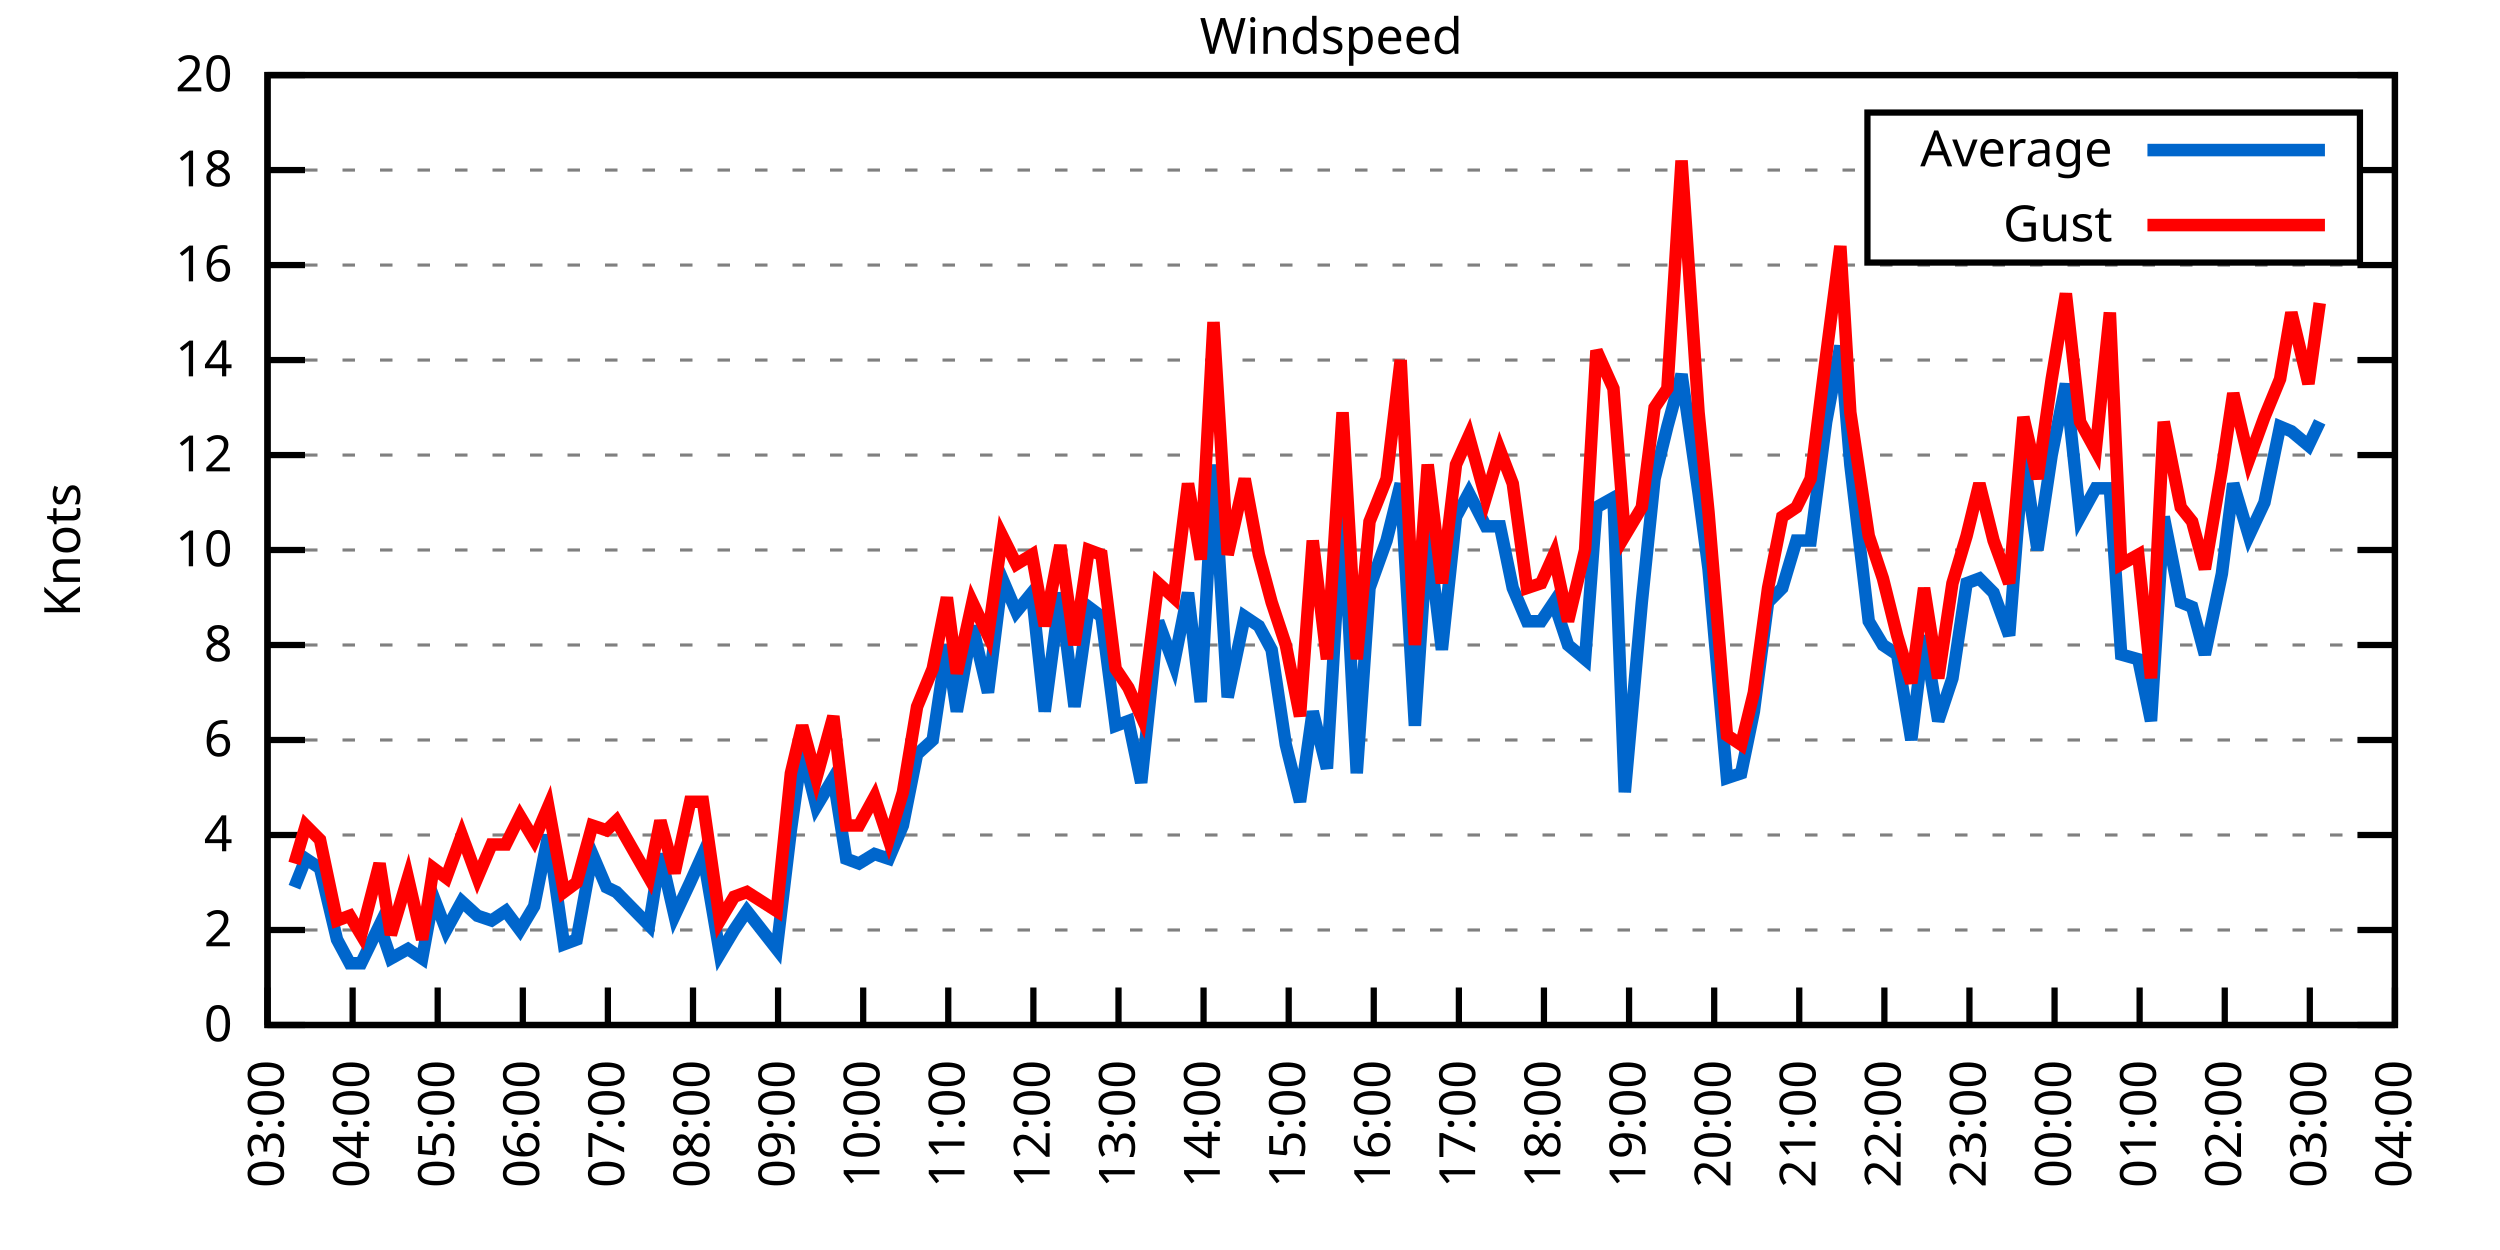
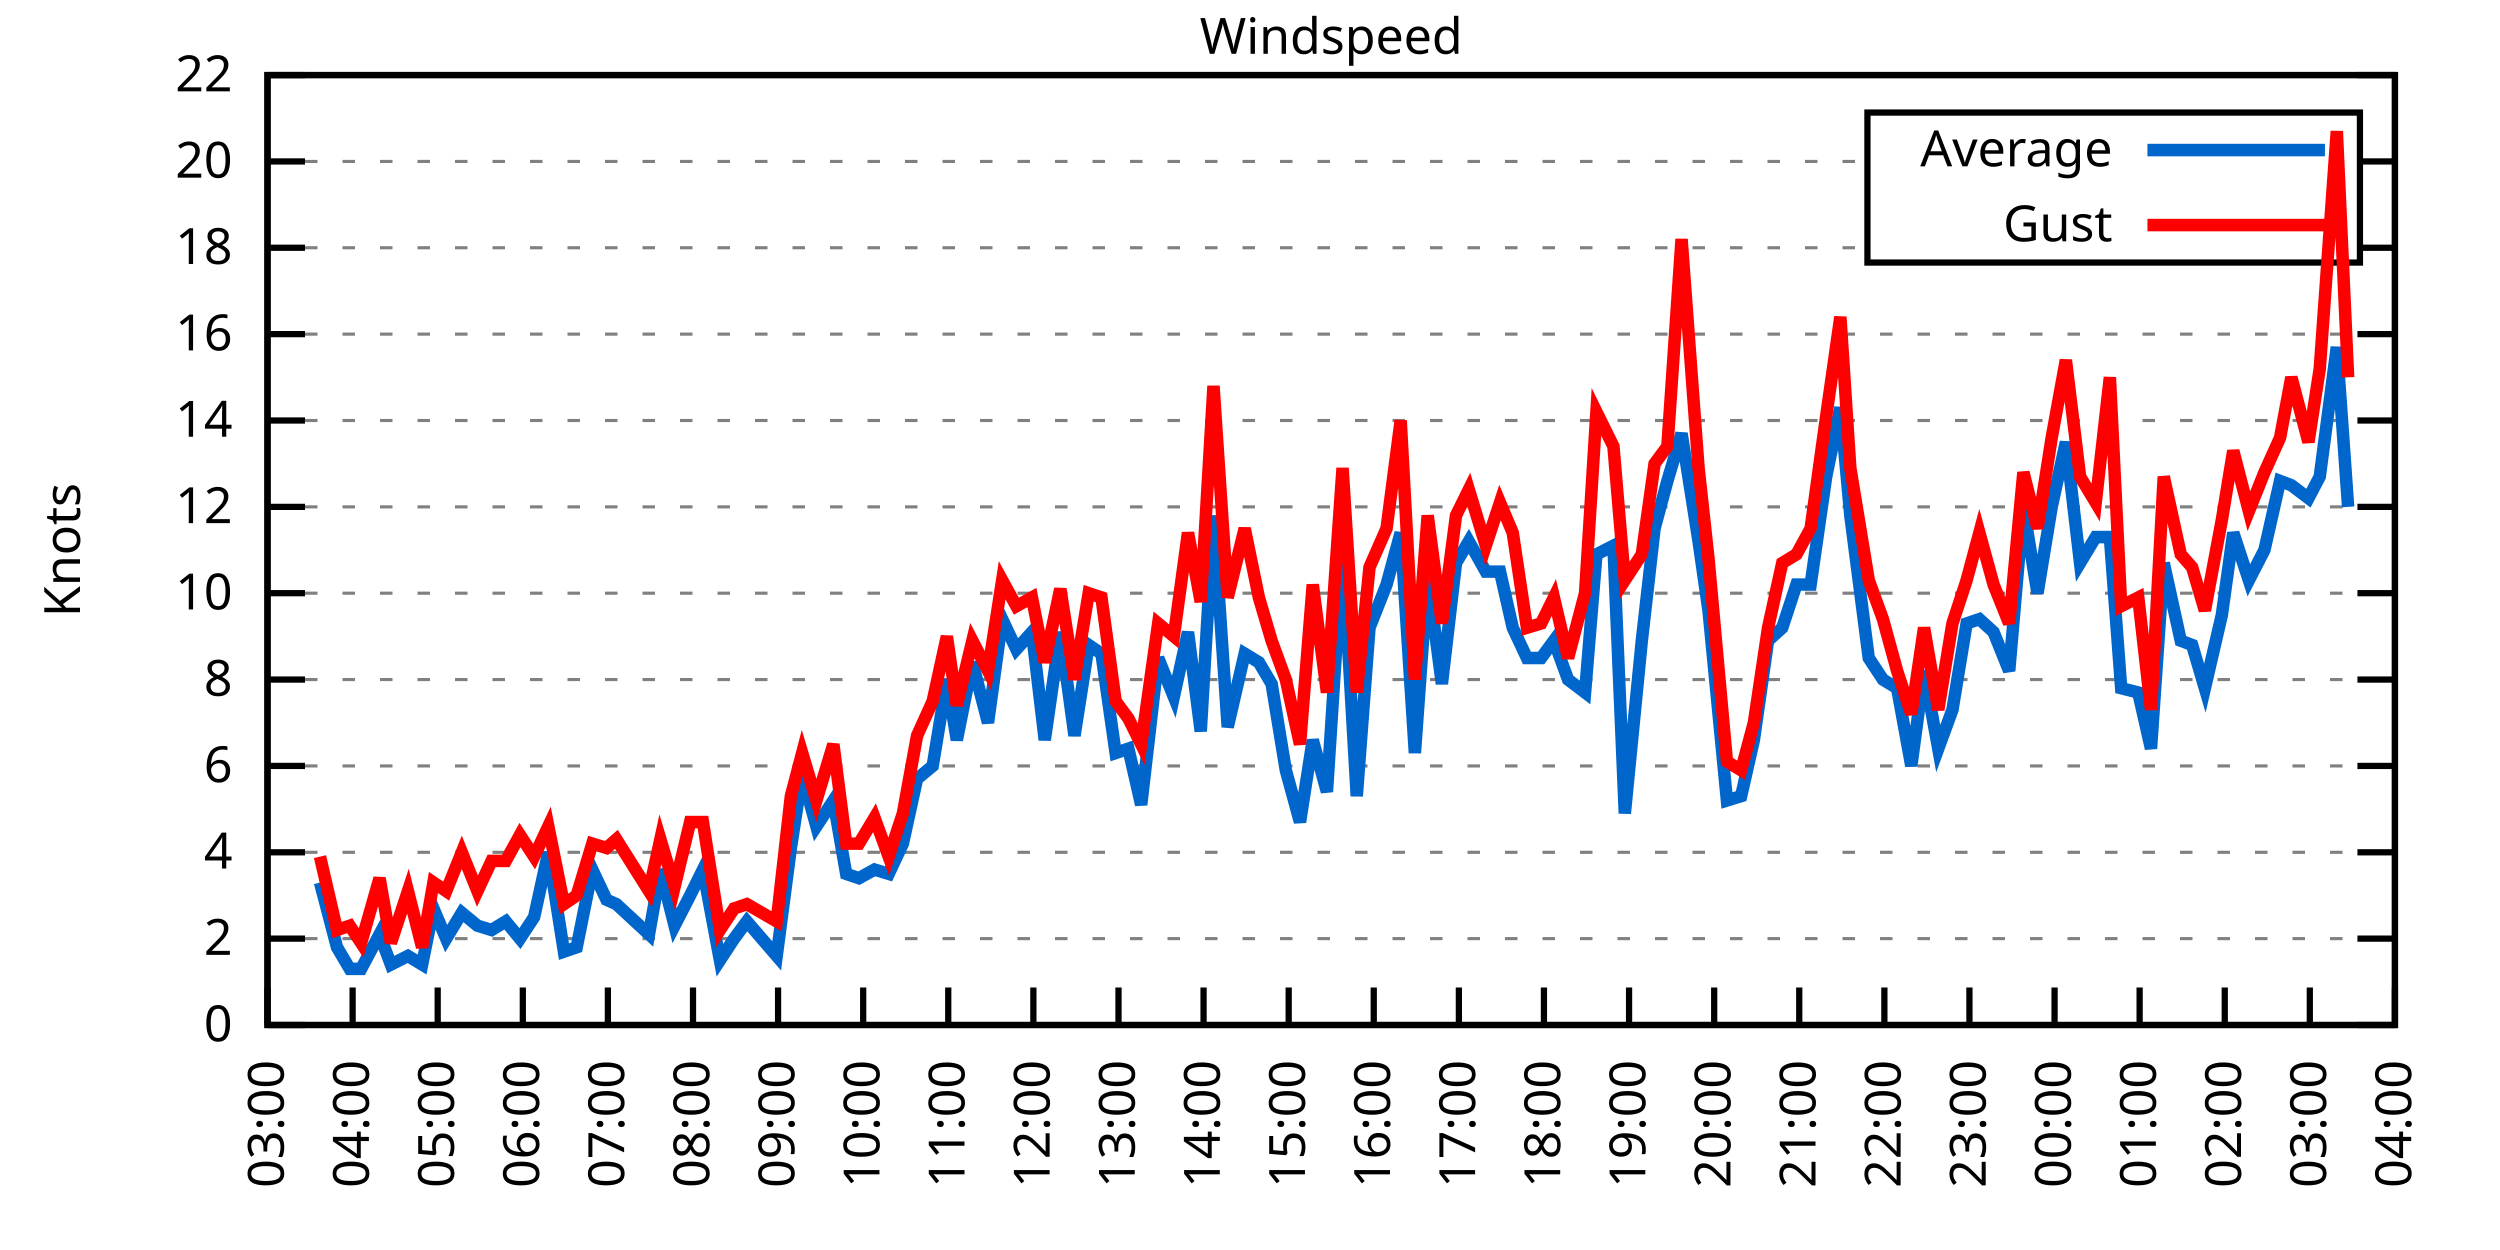
<svg xmlns="http://www.w3.org/2000/svg" xmlns:xlink="http://www.w3.org/1999/xlink" width="400" height="200" viewBox="0 0 400 200">
  <g id="gnuplot_canvas">
    <rect x="0" y="0" width="400" height="200" fill="none" />
    <defs>
      <circle id="gpDot" r="0.5" stroke-width="0.5" stroke="currentColor" />
      <path id="gpPt0" stroke-width="0.333" stroke="currentColor" d="M-1,0 h2 M0,-1 v2" />
      <path id="gpPt1" stroke-width="0.333" stroke="currentColor" d="M-1,-1 L1,1 M1,-1 L-1,1" />
      <path id="gpPt2" stroke-width="0.333" stroke="currentColor" d="M-1,0 L1,0 M0,-1 L0,1 M-1,-1 L1,1 M-1,1 L1,-1" />
      <rect id="gpPt3" stroke-width="0.333" stroke="currentColor" x="-1" y="-1" width="2" height="2" />
      <rect id="gpPt4" stroke-width="0.333" stroke="currentColor" fill="currentColor" x="-1" y="-1" width="2" height="2" />
      <circle id="gpPt5" stroke-width="0.333" stroke="currentColor" cx="0" cy="0" r="1" />
      <use xlink:href="#gpPt5" id="gpPt6" fill="currentColor" stroke="none" />
      <path id="gpPt7" stroke-width="0.333" stroke="currentColor" d="M0,-1.33 L-1.33,0.67 L1.33,0.67 z" />
      <use xlink:href="#gpPt7" id="gpPt8" fill="currentColor" stroke="none" />
      <use xlink:href="#gpPt7" id="gpPt9" stroke="currentColor" transform="rotate(180)" />
      <use xlink:href="#gpPt9" id="gpPt10" fill="currentColor" stroke="none" />
      <use xlink:href="#gpPt3" id="gpPt11" stroke="currentColor" transform="rotate(45)" />
      <use xlink:href="#gpPt11" id="gpPt12" fill="currentColor" stroke="none" />
      <path id="gpPt13" stroke-width="0.333" stroke="currentColor" d="M0,1.330 L1.265,0.411 L0.782,-1.067 L-0.782,-1.076 L-1.265,0.411 z" />
      <use xlink:href="#gpPt13" id="gpPt14" fill="currentColor" stroke="none" />
      <filter id="textbox" filterUnits="objectBoundingBox" x="0" y="0" height="1" width="1">
        <feFlood flood-color="white" flood-opacity="1" result="bgnd" />
        <feComposite in="SourceGraphic" in2="bgnd" operator="atop" />
      </filter>
      <filter id="greybox" filterUnits="objectBoundingBox" x="0" y="0" height="1" width="1">
        <feFlood flood-color="lightgrey" flood-opacity="1" result="grey" />
        <feComposite in="SourceGraphic" in2="grey" operator="atop" />
      </filter>
    </defs>
    <g fill="none" color="white" stroke="currentColor" stroke-width="1.00" stroke-linecap="butt" stroke-linejoin="miter">
</g>
    <g fill="none" color="black" stroke="currentColor" stroke-width="1.00" stroke-linecap="butt" stroke-linejoin="miter">
      <g stroke="none" shape-rendering="crispEdges">
        <polygon fill="rgb(255, 255, 255)" points="42.80,164.00 383.18,164.00 383.18,12.02 42.80,12.02 " />
      </g>
    </g>
    <g fill="none" color="black" stroke="currentColor" stroke-width="1.00" stroke-linecap="butt" stroke-linejoin="miter">
</g>
    <g fill="none" color="black" stroke="black" stroke-width="0.50" stroke-linecap="butt" stroke-linejoin="miter">
</g>
    <g fill="none" color="gray" stroke="currentColor" stroke-width="0.50" stroke-linecap="butt" stroke-linejoin="miter">
      <path stroke="gray" stroke-dasharray="2,4" class="gridline" d="M42.80,164.00 L383.19,164.00  " />
    </g>
    <g fill="none" color="gray" stroke="gray" stroke-width="1.00" stroke-linecap="butt" stroke-linejoin="miter">
</g>
    <g fill="none" color="black" stroke="currentColor" stroke-width="1.00" stroke-linecap="butt" stroke-linejoin="miter">
      <path stroke="black" d="M42.80,164.00 L48.80,164.00 M383.19,164.00 L377.19,164.00  " />
      <g transform="translate(37.20,166.60)" stroke="none" fill="black" font-family="Sans" font-size="8.00" text-anchor="end">
        <text>
          <tspan font-family="Sans"> 0</tspan>
        </text>
      </g>
    </g>
    <g fill="none" color="black" stroke="currentColor" stroke-width="1.00" stroke-linecap="butt" stroke-linejoin="miter">
</g>
    <g fill="none" color="black" stroke="black" stroke-width="0.50" stroke-linecap="butt" stroke-linejoin="miter">
</g>
    <g fill="none" color="gray" stroke="currentColor" stroke-width="0.50" stroke-linecap="butt" stroke-linejoin="miter">
-       <path stroke="gray" stroke-dasharray="2,4" class="gridline" d="M42.80,148.80 L383.19,148.80  " />
-     </g>
-     <g fill="none" color="gray" stroke="gray" stroke-width="1.00" stroke-linecap="butt" stroke-linejoin="miter">
- </g>
-     <g fill="none" color="black" stroke="currentColor" stroke-width="1.00" stroke-linecap="butt" stroke-linejoin="miter">
-       <path stroke="black" d="M42.80,148.80 L48.80,148.80 M383.19,148.80 L377.19,148.80  " />
-       <g transform="translate(37.20,151.40)" stroke="none" fill="black" font-family="Sans" font-size="8.00" text-anchor="end">
+       <path stroke="gray" stroke-dasharray="2,4" class="gridline" d="M42.80,150.18 L383.19,150.18  " />
+     </g>
+     <g fill="none" color="gray" stroke="gray" stroke-width="1.00" stroke-linecap="butt" stroke-linejoin="miter">
+ </g>
+     <g fill="none" color="black" stroke="currentColor" stroke-width="1.00" stroke-linecap="butt" stroke-linejoin="miter">
+       <path stroke="black" d="M42.80,150.18 L48.80,150.18 M383.19,150.18 L377.19,150.18  " />
+       <g transform="translate(37.20,152.78)" stroke="none" fill="black" font-family="Sans" font-size="8.00" text-anchor="end">
        <text>
          <tspan font-family="Sans"> 2</tspan>
        </text>
      </g>
    </g>
    <g fill="none" color="black" stroke="currentColor" stroke-width="1.00" stroke-linecap="butt" stroke-linejoin="miter">
</g>
    <g fill="none" color="black" stroke="black" stroke-width="0.50" stroke-linecap="butt" stroke-linejoin="miter">
</g>
    <g fill="none" color="gray" stroke="currentColor" stroke-width="0.50" stroke-linecap="butt" stroke-linejoin="miter">
-       <path stroke="gray" stroke-dasharray="2,4" class="gridline" d="M42.80,133.60 L383.19,133.60  " />
-     </g>
-     <g fill="none" color="gray" stroke="gray" stroke-width="1.00" stroke-linecap="butt" stroke-linejoin="miter">
- </g>
-     <g fill="none" color="black" stroke="currentColor" stroke-width="1.00" stroke-linecap="butt" stroke-linejoin="miter">
-       <path stroke="black" d="M42.80,133.60 L48.80,133.60 M383.19,133.60 L377.19,133.60  " />
-       <g transform="translate(37.20,136.20)" stroke="none" fill="black" font-family="Sans" font-size="8.00" text-anchor="end">
+       <path stroke="gray" stroke-dasharray="2,4" class="gridline" d="M42.80,136.37 L383.19,136.37  " />
+     </g>
+     <g fill="none" color="gray" stroke="gray" stroke-width="1.00" stroke-linecap="butt" stroke-linejoin="miter">
+ </g>
+     <g fill="none" color="black" stroke="currentColor" stroke-width="1.00" stroke-linecap="butt" stroke-linejoin="miter">
+       <path stroke="black" d="M42.80,136.37 L48.80,136.37 M383.19,136.37 L377.19,136.37  " />
+       <g transform="translate(37.20,138.97)" stroke="none" fill="black" font-family="Sans" font-size="8.00" text-anchor="end">
        <text>
          <tspan font-family="Sans"> 4</tspan>
        </text>
      </g>
    </g>
    <g fill="none" color="black" stroke="currentColor" stroke-width="1.00" stroke-linecap="butt" stroke-linejoin="miter">
</g>
    <g fill="none" color="black" stroke="black" stroke-width="0.50" stroke-linecap="butt" stroke-linejoin="miter">
</g>
    <g fill="none" color="gray" stroke="currentColor" stroke-width="0.50" stroke-linecap="butt" stroke-linejoin="miter">
-       <path stroke="gray" stroke-dasharray="2,4" class="gridline" d="M42.80,118.40 L383.19,118.40  " />
-     </g>
-     <g fill="none" color="gray" stroke="gray" stroke-width="1.00" stroke-linecap="butt" stroke-linejoin="miter">
- </g>
-     <g fill="none" color="black" stroke="currentColor" stroke-width="1.00" stroke-linecap="butt" stroke-linejoin="miter">
-       <path stroke="black" d="M42.80,118.40 L48.80,118.40 M383.19,118.40 L377.19,118.40  " />
-       <g transform="translate(37.20,121.00)" stroke="none" fill="black" font-family="Sans" font-size="8.00" text-anchor="end">
+       <path stroke="gray" stroke-dasharray="2,4" class="gridline" d="M42.80,122.55 L383.19,122.55  " />
+     </g>
+     <g fill="none" color="gray" stroke="gray" stroke-width="1.00" stroke-linecap="butt" stroke-linejoin="miter">
+ </g>
+     <g fill="none" color="black" stroke="currentColor" stroke-width="1.00" stroke-linecap="butt" stroke-linejoin="miter">
+       <path stroke="black" d="M42.80,122.55 L48.80,122.55 M383.19,122.55 L377.19,122.55  " />
+       <g transform="translate(37.20,125.15)" stroke="none" fill="black" font-family="Sans" font-size="8.00" text-anchor="end">
        <text>
          <tspan font-family="Sans"> 6</tspan>
        </text>
      </g>
    </g>
    <g fill="none" color="black" stroke="currentColor" stroke-width="1.00" stroke-linecap="butt" stroke-linejoin="miter">
</g>
    <g fill="none" color="black" stroke="black" stroke-width="0.50" stroke-linecap="butt" stroke-linejoin="miter">
</g>
    <g fill="none" color="gray" stroke="currentColor" stroke-width="0.50" stroke-linecap="butt" stroke-linejoin="miter">
-       <path stroke="gray" stroke-dasharray="2,4" class="gridline" d="M42.80,103.20 L383.19,103.20  " />
-     </g>
-     <g fill="none" color="gray" stroke="gray" stroke-width="1.00" stroke-linecap="butt" stroke-linejoin="miter">
- </g>
-     <g fill="none" color="black" stroke="currentColor" stroke-width="1.00" stroke-linecap="butt" stroke-linejoin="miter">
-       <path stroke="black" d="M42.80,103.20 L48.80,103.20 M383.19,103.20 L377.19,103.20  " />
-       <g transform="translate(37.20,105.80)" stroke="none" fill="black" font-family="Sans" font-size="8.00" text-anchor="end">
+       <path stroke="gray" stroke-dasharray="2,4" class="gridline" d="M42.80,108.73 L383.19,108.73  " />
+     </g>
+     <g fill="none" color="gray" stroke="gray" stroke-width="1.00" stroke-linecap="butt" stroke-linejoin="miter">
+ </g>
+     <g fill="none" color="black" stroke="currentColor" stroke-width="1.00" stroke-linecap="butt" stroke-linejoin="miter">
+       <path stroke="black" d="M42.80,108.73 L48.80,108.73 M383.19,108.73 L377.19,108.73  " />
+       <g transform="translate(37.20,111.33)" stroke="none" fill="black" font-family="Sans" font-size="8.00" text-anchor="end">
        <text>
          <tspan font-family="Sans"> 8</tspan>
        </text>
      </g>
    </g>
    <g fill="none" color="black" stroke="currentColor" stroke-width="1.00" stroke-linecap="butt" stroke-linejoin="miter">
</g>
    <g fill="none" color="black" stroke="black" stroke-width="0.50" stroke-linecap="butt" stroke-linejoin="miter">
</g>
    <g fill="none" color="gray" stroke="currentColor" stroke-width="0.50" stroke-linecap="butt" stroke-linejoin="miter">
-       <path stroke="gray" stroke-dasharray="2,4" class="gridline" d="M42.80,88.00 L383.19,88.00  " />
-     </g>
-     <g fill="none" color="gray" stroke="gray" stroke-width="1.00" stroke-linecap="butt" stroke-linejoin="miter">
- </g>
-     <g fill="none" color="black" stroke="currentColor" stroke-width="1.00" stroke-linecap="butt" stroke-linejoin="miter">
-       <path stroke="black" d="M42.80,88.00 L48.80,88.00 M383.19,88.00 L377.19,88.00  " />
-       <g transform="translate(37.20,90.60)" stroke="none" fill="black" font-family="Sans" font-size="8.00" text-anchor="end">
+       <path stroke="gray" stroke-dasharray="2,4" class="gridline" d="M42.80,94.91 L383.19,94.91  " />
+     </g>
+     <g fill="none" color="gray" stroke="gray" stroke-width="1.00" stroke-linecap="butt" stroke-linejoin="miter">
+ </g>
+     <g fill="none" color="black" stroke="currentColor" stroke-width="1.00" stroke-linecap="butt" stroke-linejoin="miter">
+       <path stroke="black" d="M42.80,94.91 L48.80,94.91 M383.19,94.91 L377.19,94.91  " />
+       <g transform="translate(37.20,97.51)" stroke="none" fill="black" font-family="Sans" font-size="8.00" text-anchor="end">
        <text>
          <tspan font-family="Sans"> 10</tspan>
        </text>
      </g>
    </g>
    <g fill="none" color="black" stroke="currentColor" stroke-width="1.00" stroke-linecap="butt" stroke-linejoin="miter">
</g>
    <g fill="none" color="black" stroke="black" stroke-width="0.50" stroke-linecap="butt" stroke-linejoin="miter">
</g>
    <g fill="none" color="gray" stroke="currentColor" stroke-width="0.50" stroke-linecap="butt" stroke-linejoin="miter">
-       <path stroke="gray" stroke-dasharray="2,4" class="gridline" d="M42.80,72.81 L383.19,72.81  " />
-     </g>
-     <g fill="none" color="gray" stroke="gray" stroke-width="1.00" stroke-linecap="butt" stroke-linejoin="miter">
- </g>
-     <g fill="none" color="black" stroke="currentColor" stroke-width="1.00" stroke-linecap="butt" stroke-linejoin="miter">
-       <path stroke="black" d="M42.80,72.81 L48.80,72.81 M383.19,72.81 L377.19,72.81  " />
-       <g transform="translate(37.20,75.41)" stroke="none" fill="black" font-family="Sans" font-size="8.00" text-anchor="end">
+       <path stroke="gray" stroke-dasharray="2,4" class="gridline" d="M42.80,81.10 L383.19,81.10  " />
+     </g>
+     <g fill="none" color="gray" stroke="gray" stroke-width="1.00" stroke-linecap="butt" stroke-linejoin="miter">
+ </g>
+     <g fill="none" color="black" stroke="currentColor" stroke-width="1.00" stroke-linecap="butt" stroke-linejoin="miter">
+       <path stroke="black" d="M42.80,81.10 L48.80,81.10 M383.19,81.10 L377.19,81.10  " />
+       <g transform="translate(37.20,83.70)" stroke="none" fill="black" font-family="Sans" font-size="8.00" text-anchor="end">
        <text>
          <tspan font-family="Sans"> 12</tspan>
        </text>
      </g>
    </g>
    <g fill="none" color="black" stroke="currentColor" stroke-width="1.00" stroke-linecap="butt" stroke-linejoin="miter">
</g>
    <g fill="none" color="black" stroke="black" stroke-width="0.50" stroke-linecap="butt" stroke-linejoin="miter">
</g>
    <g fill="none" color="gray" stroke="currentColor" stroke-width="0.50" stroke-linecap="butt" stroke-linejoin="miter">
-       <path stroke="gray" stroke-dasharray="2,4" class="gridline" d="M42.80,57.61 L383.19,57.61  " />
-     </g>
-     <g fill="none" color="gray" stroke="gray" stroke-width="1.00" stroke-linecap="butt" stroke-linejoin="miter">
- </g>
-     <g fill="none" color="black" stroke="currentColor" stroke-width="1.00" stroke-linecap="butt" stroke-linejoin="miter">
-       <path stroke="black" d="M42.80,57.61 L48.80,57.61 M383.19,57.61 L377.19,57.61  " />
-       <g transform="translate(37.20,60.21)" stroke="none" fill="black" font-family="Sans" font-size="8.00" text-anchor="end">
+       <path stroke="gray" stroke-dasharray="2,4" class="gridline" d="M42.80,67.28 L383.19,67.28  " />
+     </g>
+     <g fill="none" color="gray" stroke="gray" stroke-width="1.00" stroke-linecap="butt" stroke-linejoin="miter">
+ </g>
+     <g fill="none" color="black" stroke="currentColor" stroke-width="1.00" stroke-linecap="butt" stroke-linejoin="miter">
+       <path stroke="black" d="M42.80,67.28 L48.80,67.28 M383.19,67.28 L377.19,67.28  " />
+       <g transform="translate(37.20,69.88)" stroke="none" fill="black" font-family="Sans" font-size="8.00" text-anchor="end">
        <text>
          <tspan font-family="Sans"> 14</tspan>
        </text>
      </g>
    </g>
    <g fill="none" color="black" stroke="currentColor" stroke-width="1.00" stroke-linecap="butt" stroke-linejoin="miter">
</g>
    <g fill="none" color="black" stroke="black" stroke-width="0.50" stroke-linecap="butt" stroke-linejoin="miter">
</g>
    <g fill="none" color="gray" stroke="currentColor" stroke-width="0.50" stroke-linecap="butt" stroke-linejoin="miter">
-       <path stroke="gray" stroke-dasharray="2,4" class="gridline" d="M42.80,42.41 L383.19,42.41  " />
-     </g>
-     <g fill="none" color="gray" stroke="gray" stroke-width="1.00" stroke-linecap="butt" stroke-linejoin="miter">
- </g>
-     <g fill="none" color="black" stroke="currentColor" stroke-width="1.00" stroke-linecap="butt" stroke-linejoin="miter">
-       <path stroke="black" d="M42.80,42.41 L48.80,42.41 M383.19,42.41 L377.19,42.41  " />
-       <g transform="translate(37.20,45.01)" stroke="none" fill="black" font-family="Sans" font-size="8.00" text-anchor="end">
+       <path stroke="gray" stroke-dasharray="2,4" class="gridline" d="M42.80,53.46 L383.19,53.46  " />
+     </g>
+     <g fill="none" color="gray" stroke="gray" stroke-width="1.00" stroke-linecap="butt" stroke-linejoin="miter">
+ </g>
+     <g fill="none" color="black" stroke="currentColor" stroke-width="1.00" stroke-linecap="butt" stroke-linejoin="miter">
+       <path stroke="black" d="M42.80,53.46 L48.80,53.46 M383.19,53.46 L377.19,53.46  " />
+       <g transform="translate(37.20,56.06)" stroke="none" fill="black" font-family="Sans" font-size="8.00" text-anchor="end">
        <text>
          <tspan font-family="Sans"> 16</tspan>
        </text>
      </g>
    </g>
    <g fill="none" color="black" stroke="currentColor" stroke-width="1.00" stroke-linecap="butt" stroke-linejoin="miter">
</g>
    <g fill="none" color="black" stroke="black" stroke-width="0.50" stroke-linecap="butt" stroke-linejoin="miter">
</g>
    <g fill="none" color="gray" stroke="currentColor" stroke-width="0.50" stroke-linecap="butt" stroke-linejoin="miter">
-       <path stroke="gray" stroke-dasharray="2,4" class="gridline" d="M42.80,27.21 L298.79,27.21 M377.59,27.21 L383.19,27.21  " />
-     </g>
-     <g fill="none" color="gray" stroke="gray" stroke-width="1.00" stroke-linecap="butt" stroke-linejoin="miter">
- </g>
-     <g fill="none" color="black" stroke="currentColor" stroke-width="1.00" stroke-linecap="butt" stroke-linejoin="miter">
-       <path stroke="black" d="M42.80,27.21 L48.80,27.21 M383.19,27.21 L377.19,27.21  " />
-       <g transform="translate(37.20,29.81)" stroke="none" fill="black" font-family="Sans" font-size="8.00" text-anchor="end">
+       <path stroke="gray" stroke-dasharray="2,4" class="gridline" d="M42.80,39.64 L298.79,39.64 M377.59,39.64 L383.19,39.64  " />
+     </g>
+     <g fill="none" color="gray" stroke="gray" stroke-width="1.00" stroke-linecap="butt" stroke-linejoin="miter">
+ </g>
+     <g fill="none" color="black" stroke="currentColor" stroke-width="1.00" stroke-linecap="butt" stroke-linejoin="miter">
+       <path stroke="black" d="M42.80,39.64 L48.80,39.64 M383.19,39.64 L377.19,39.64  " />
+       <g transform="translate(37.20,42.24)" stroke="none" fill="black" font-family="Sans" font-size="8.00" text-anchor="end">
        <text>
          <tspan font-family="Sans"> 18</tspan>
+         </text>
+       </g>
+     </g>
+     <g fill="none" color="black" stroke="currentColor" stroke-width="1.00" stroke-linecap="butt" stroke-linejoin="miter">
+ </g>
+     <g fill="none" color="black" stroke="black" stroke-width="0.50" stroke-linecap="butt" stroke-linejoin="miter">
+ </g>
+     <g fill="none" color="gray" stroke="currentColor" stroke-width="0.50" stroke-linecap="butt" stroke-linejoin="miter">
+       <path stroke="gray" stroke-dasharray="2,4" class="gridline" d="M42.80,25.83 L298.79,25.83 M377.59,25.83 L383.19,25.83  " />
+     </g>
+     <g fill="none" color="gray" stroke="gray" stroke-width="1.00" stroke-linecap="butt" stroke-linejoin="miter">
+ </g>
+     <g fill="none" color="black" stroke="currentColor" stroke-width="1.00" stroke-linecap="butt" stroke-linejoin="miter">
+       <path stroke="black" d="M42.80,25.83 L48.80,25.83 M383.19,25.83 L377.19,25.83  " />
+       <g transform="translate(37.20,28.43)" stroke="none" fill="black" font-family="Sans" font-size="8.00" text-anchor="end">
+         <text>
+           <tspan font-family="Sans"> 20</tspan>
        </text>
      </g>
    </g>
    <g fill="none" color="black" stroke="currentColor" stroke-width="1.00" stroke-linecap="butt" stroke-linejoin="miter">
</g>
    <g fill="none" color="black" stroke="black" stroke-width="0.50" stroke-linecap="butt" stroke-linejoin="miter">
</g>
    <g fill="none" color="gray" stroke="currentColor" stroke-width="0.50" stroke-linecap="butt" stroke-linejoin="miter">
      <path stroke="gray" stroke-dasharray="2,4" class="gridline" d="M42.80,12.01 L383.19,12.01  " />
    </g>
    <g fill="none" color="gray" stroke="gray" stroke-width="1.00" stroke-linecap="butt" stroke-linejoin="miter">
</g>
    <g fill="none" color="black" stroke="currentColor" stroke-width="1.00" stroke-linecap="butt" stroke-linejoin="miter">
      <path stroke="black" d="M42.80,12.01 L48.80,12.01 M383.19,12.01 L377.19,12.01  " />
      <g transform="translate(37.20,14.61)" stroke="none" fill="black" font-family="Sans" font-size="8.00" text-anchor="end">
        <text>
-           <tspan font-family="Sans"> 20</tspan>
+           <tspan font-family="Sans"> 22</tspan>
        </text>
      </g>
    </g>
    <g fill="none" color="black" stroke="currentColor" stroke-width="1.00" stroke-linecap="butt" stroke-linejoin="miter">
      <path stroke="black" d="M42.80,164.00 L42.80,158.00  " />
      <g transform="translate(45.40,169.60) rotate(270.00)" stroke="none" fill="black" font-family="Sans" font-size="8.00" text-anchor="end">
        <text>
          <tspan font-family="Sans">03:00</tspan>
        </text>
      </g>
    </g>
    <g fill="none" color="black" stroke="currentColor" stroke-width="1.00" stroke-linecap="butt" stroke-linejoin="miter">
      <path stroke="black" d="M56.42,164.00 L56.42,158.00  " />
      <g transform="translate(59.02,169.60) rotate(270.00)" stroke="none" fill="black" font-family="Sans" font-size="8.00" text-anchor="end">
        <text>
          <tspan font-family="Sans">04:00</tspan>
        </text>
      </g>
    </g>
    <g fill="none" color="black" stroke="currentColor" stroke-width="1.00" stroke-linecap="butt" stroke-linejoin="miter">
      <path stroke="black" d="M70.03,164.00 L70.03,158.00  " />
      <g transform="translate(72.63,169.60) rotate(270.00)" stroke="none" fill="black" font-family="Sans" font-size="8.00" text-anchor="end">
        <text>
          <tspan font-family="Sans">05:00</tspan>
        </text>
      </g>
    </g>
    <g fill="none" color="black" stroke="currentColor" stroke-width="1.00" stroke-linecap="butt" stroke-linejoin="miter">
      <path stroke="black" d="M83.65,164.00 L83.65,158.00  " />
      <g transform="translate(86.25,169.60) rotate(270.00)" stroke="none" fill="black" font-family="Sans" font-size="8.00" text-anchor="end">
        <text>
          <tspan font-family="Sans">06:00</tspan>
        </text>
      </g>
    </g>
    <g fill="none" color="black" stroke="currentColor" stroke-width="1.00" stroke-linecap="butt" stroke-linejoin="miter">
      <path stroke="black" d="M97.26,164.00 L97.26,158.00  " />
      <g transform="translate(99.86,169.60) rotate(270.00)" stroke="none" fill="black" font-family="Sans" font-size="8.00" text-anchor="end">
        <text>
          <tspan font-family="Sans">07:00</tspan>
        </text>
      </g>
    </g>
    <g fill="none" color="black" stroke="currentColor" stroke-width="1.00" stroke-linecap="butt" stroke-linejoin="miter">
      <path stroke="black" d="M110.88,164.00 L110.88,158.00  " />
      <g transform="translate(113.48,169.60) rotate(270.00)" stroke="none" fill="black" font-family="Sans" font-size="8.00" text-anchor="end">
        <text>
          <tspan font-family="Sans">08:00</tspan>
        </text>
      </g>
    </g>
    <g fill="none" color="black" stroke="currentColor" stroke-width="1.00" stroke-linecap="butt" stroke-linejoin="miter">
      <path stroke="black" d="M124.49,164.00 L124.49,158.00  " />
      <g transform="translate(127.09,169.60) rotate(270.00)" stroke="none" fill="black" font-family="Sans" font-size="8.00" text-anchor="end">
        <text>
          <tspan font-family="Sans">09:00</tspan>
        </text>
      </g>
    </g>
    <g fill="none" color="black" stroke="currentColor" stroke-width="1.00" stroke-linecap="butt" stroke-linejoin="miter">
      <path stroke="black" d="M138.11,164.00 L138.11,158.00  " />
      <g transform="translate(140.71,169.60) rotate(270.00)" stroke="none" fill="black" font-family="Sans" font-size="8.00" text-anchor="end">
        <text>
          <tspan font-family="Sans">10:00</tspan>
        </text>
      </g>
    </g>
    <g fill="none" color="black" stroke="currentColor" stroke-width="1.00" stroke-linecap="butt" stroke-linejoin="miter">
      <path stroke="black" d="M151.72,164.00 L151.72,158.00  " />
      <g transform="translate(154.32,169.60) rotate(270.00)" stroke="none" fill="black" font-family="Sans" font-size="8.00" text-anchor="end">
        <text>
          <tspan font-family="Sans">11:00</tspan>
        </text>
      </g>
    </g>
    <g fill="none" color="black" stroke="currentColor" stroke-width="1.00" stroke-linecap="butt" stroke-linejoin="miter">
      <path stroke="black" d="M165.34,164.00 L165.34,158.00  " />
      <g transform="translate(167.94,169.60) rotate(270.00)" stroke="none" fill="black" font-family="Sans" font-size="8.00" text-anchor="end">
        <text>
          <tspan font-family="Sans">12:00</tspan>
        </text>
      </g>
    </g>
    <g fill="none" color="black" stroke="currentColor" stroke-width="1.00" stroke-linecap="butt" stroke-linejoin="miter">
      <path stroke="black" d="M178.96,164.00 L178.96,158.00  " />
      <g transform="translate(181.56,169.60) rotate(270.00)" stroke="none" fill="black" font-family="Sans" font-size="8.00" text-anchor="end">
        <text>
          <tspan font-family="Sans">13:00</tspan>
        </text>
      </g>
    </g>
    <g fill="none" color="black" stroke="currentColor" stroke-width="1.00" stroke-linecap="butt" stroke-linejoin="miter">
      <path stroke="black" d="M192.57,164.00 L192.57,158.00  " />
      <g transform="translate(195.17,169.60) rotate(270.00)" stroke="none" fill="black" font-family="Sans" font-size="8.00" text-anchor="end">
        <text>
          <tspan font-family="Sans">14:00</tspan>
        </text>
      </g>
    </g>
    <g fill="none" color="black" stroke="currentColor" stroke-width="1.00" stroke-linecap="butt" stroke-linejoin="miter">
      <path stroke="black" d="M206.19,164.00 L206.19,158.00  " />
      <g transform="translate(208.79,169.60) rotate(270.00)" stroke="none" fill="black" font-family="Sans" font-size="8.00" text-anchor="end">
        <text>
          <tspan font-family="Sans">15:00</tspan>
        </text>
      </g>
    </g>
    <g fill="none" color="black" stroke="currentColor" stroke-width="1.00" stroke-linecap="butt" stroke-linejoin="miter">
      <path stroke="black" d="M219.80,164.00 L219.80,158.00  " />
      <g transform="translate(222.40,169.60) rotate(270.00)" stroke="none" fill="black" font-family="Sans" font-size="8.00" text-anchor="end">
        <text>
          <tspan font-family="Sans">16:00</tspan>
        </text>
      </g>
    </g>
    <g fill="none" color="black" stroke="currentColor" stroke-width="1.00" stroke-linecap="butt" stroke-linejoin="miter">
      <path stroke="black" d="M233.42,164.00 L233.42,158.00  " />
      <g transform="translate(236.02,169.60) rotate(270.00)" stroke="none" fill="black" font-family="Sans" font-size="8.00" text-anchor="end">
        <text>
          <tspan font-family="Sans">17:00</tspan>
        </text>
      </g>
    </g>
    <g fill="none" color="black" stroke="currentColor" stroke-width="1.00" stroke-linecap="butt" stroke-linejoin="miter">
      <path stroke="black" d="M247.03,164.00 L247.03,158.00  " />
      <g transform="translate(249.63,169.60) rotate(270.00)" stroke="none" fill="black" font-family="Sans" font-size="8.00" text-anchor="end">
        <text>
          <tspan font-family="Sans">18:00</tspan>
        </text>
      </g>
    </g>
    <g fill="none" color="black" stroke="currentColor" stroke-width="1.00" stroke-linecap="butt" stroke-linejoin="miter">
      <path stroke="black" d="M260.65,164.00 L260.65,158.00  " />
      <g transform="translate(263.25,169.60) rotate(270.00)" stroke="none" fill="black" font-family="Sans" font-size="8.00" text-anchor="end">
        <text>
          <tspan font-family="Sans">19:00</tspan>
        </text>
      </g>
    </g>
    <g fill="none" color="black" stroke="currentColor" stroke-width="1.00" stroke-linecap="butt" stroke-linejoin="miter">
      <path stroke="black" d="M274.27,164.00 L274.27,158.00  " />
      <g transform="translate(276.87,169.60) rotate(270.00)" stroke="none" fill="black" font-family="Sans" font-size="8.00" text-anchor="end">
        <text>
          <tspan font-family="Sans">20:00</tspan>
        </text>
      </g>
    </g>
    <g fill="none" color="black" stroke="currentColor" stroke-width="1.00" stroke-linecap="butt" stroke-linejoin="miter">
      <path stroke="black" d="M287.88,164.00 L287.88,158.00  " />
      <g transform="translate(290.48,169.60) rotate(270.00)" stroke="none" fill="black" font-family="Sans" font-size="8.00" text-anchor="end">
        <text>
          <tspan font-family="Sans">21:00</tspan>
        </text>
      </g>
    </g>
    <g fill="none" color="black" stroke="currentColor" stroke-width="1.00" stroke-linecap="butt" stroke-linejoin="miter">
      <path stroke="black" d="M301.50,164.00 L301.50,158.00  " />
      <g transform="translate(304.10,169.60) rotate(270.00)" stroke="none" fill="black" font-family="Sans" font-size="8.00" text-anchor="end">
        <text>
          <tspan font-family="Sans">22:00</tspan>
        </text>
      </g>
    </g>
    <g fill="none" color="black" stroke="currentColor" stroke-width="1.00" stroke-linecap="butt" stroke-linejoin="miter">
      <path stroke="black" d="M315.11,164.00 L315.11,158.00  " />
      <g transform="translate(317.71,169.60) rotate(270.00)" stroke="none" fill="black" font-family="Sans" font-size="8.00" text-anchor="end">
        <text>
          <tspan font-family="Sans">23:00</tspan>
        </text>
      </g>
    </g>
    <g fill="none" color="black" stroke="currentColor" stroke-width="1.00" stroke-linecap="butt" stroke-linejoin="miter">
      <path stroke="black" d="M328.73,164.00 L328.73,158.00  " />
      <g transform="translate(331.33,169.60) rotate(270.00)" stroke="none" fill="black" font-family="Sans" font-size="8.00" text-anchor="end">
        <text>
          <tspan font-family="Sans">00:00</tspan>
        </text>
      </g>
    </g>
    <g fill="none" color="black" stroke="currentColor" stroke-width="1.00" stroke-linecap="butt" stroke-linejoin="miter">
      <path stroke="black" d="M342.34,164.00 L342.34,158.00  " />
      <g transform="translate(344.94,169.60) rotate(270.00)" stroke="none" fill="black" font-family="Sans" font-size="8.00" text-anchor="end">
        <text>
          <tspan font-family="Sans">01:00</tspan>
        </text>
      </g>
    </g>
    <g fill="none" color="black" stroke="currentColor" stroke-width="1.00" stroke-linecap="butt" stroke-linejoin="miter">
      <path stroke="black" d="M355.96,164.00 L355.96,158.00  " />
      <g transform="translate(358.56,169.60) rotate(270.00)" stroke="none" fill="black" font-family="Sans" font-size="8.00" text-anchor="end">
        <text>
          <tspan font-family="Sans">02:00</tspan>
        </text>
      </g>
    </g>
    <g fill="none" color="black" stroke="currentColor" stroke-width="1.00" stroke-linecap="butt" stroke-linejoin="miter">
      <path stroke="black" d="M369.57,164.00 L369.57,158.00  " />
      <g transform="translate(372.17,169.60) rotate(270.00)" stroke="none" fill="black" font-family="Sans" font-size="8.00" text-anchor="end">
        <text>
          <tspan font-family="Sans">03:00</tspan>
        </text>
      </g>
    </g>
    <g fill="none" color="black" stroke="currentColor" stroke-width="1.00" stroke-linecap="butt" stroke-linejoin="miter">
      <path stroke="black" d="M383.19,164.00 L383.19,158.00  " />
      <g transform="translate(385.79,169.60) rotate(270.00)" stroke="none" fill="black" font-family="Sans" font-size="8.00" text-anchor="end">
        <text>
          <tspan font-family="Sans">04:00</tspan>
        </text>
      </g>
    </g>
    <g fill="none" color="black" stroke="currentColor" stroke-width="1.00" stroke-linecap="butt" stroke-linejoin="miter">
</g>
    <g fill="none" color="black" stroke="currentColor" stroke-width="1.00" stroke-linecap="butt" stroke-linejoin="miter">
      <path stroke="black" d="M42.80,12.01 L42.80,164.00 L383.19,164.00 L383.19,12.01 L42.80,12.01 Z  " />
    </g>
    <g fill="none" color="black" stroke="currentColor" stroke-width="1.00" stroke-linecap="butt" stroke-linejoin="miter">
</g>
    <g fill="none" color="black" stroke="currentColor" stroke-width="1.00" stroke-linecap="butt" stroke-linejoin="miter">
      <path stroke="black" d="M298.79,42.01 L298.79,18.01 L377.59,18.01 L377.59,42.01 L298.79,42.01 Z  " />
    </g>
    <g id="Windspeed_plot_1">
      <g fill="none" color="white" stroke="black" stroke-width="2.00" stroke-linecap="butt" stroke-linejoin="miter">
</g>
      <g fill="none" color="black" stroke="currentColor" stroke-width="2.00" stroke-linecap="butt" stroke-linejoin="miter">
        <g transform="translate(337.99,26.61)" stroke="none" fill="black" font-family="Sans" font-size="8.00" text-anchor="end">
          <text>
            <tspan font-family="Sans">Average</tspan>
          </text>
        </g>
      </g>
      <g fill="none" color="black" stroke="currentColor" stroke-width="2.00" stroke-linecap="butt" stroke-linejoin="miter">
-         <path stroke="rgb(  0, 102, 204)" d="M343.59,24.01 L371.99,24.01 M47.11,141.96 L48.93,137.40 L51.20,138.92 L53.92,150.32 L55.96,154.12 L57.78,154.12   L60.73,148.04 L62.54,153.36 L65.27,151.84 L67.54,153.36 L69.35,143.48 L71.39,148.80 L73.89,144.24 L76.39,146.52   L78.65,147.28 L80.92,145.76 L83.19,148.80 L85.46,145.00 L87.73,133.60 L90.23,151.08 L92.27,150.32 L94.77,136.64   L97.04,141.96 L98.62,142.72 L103.84,148.04 L105.66,136.64 L107.93,146.52 L110.42,141.20 L112.47,136.64 L115.19,152.60   L117.46,148.80 L119.50,145.76 L124.27,151.84 L126.54,132.84 L128.35,119.92 L130.62,129.04 L133.34,124.48 L135.39,137.40   L137.43,138.16 L139.92,136.64 L142.19,137.40 L144.46,132.08 L146.73,120.68 L149.23,118.40 L151.50,103.20 L153.09,113.84   L155.58,100.16 L158.08,110.80 L160.35,92.56 L162.62,97.88 L165.11,94.84 L167.16,113.84 L169.65,94.84 L171.92,113.08   L174.19,97.12 L176.23,98.64 L178.50,116.12 L180.54,115.36 L182.59,125.24 L185.31,99.40 L187.81,106.24 L190.08,94.84   L192.12,112.32 L194.16,74.33 L196.43,111.56 L199.15,98.64 L201.42,100.16 L203.46,103.96 L205.73,119.16 L208.00,128.28   L210.04,113.84 L212.31,122.96 L214.81,80.41 L217.08,123.72 L219.12,94.08 L221.85,86.49 L224.11,77.37 L226.38,116.12   L228.43,84.97 L230.70,103.96 L232.96,82.69 L235.01,78.89 L237.73,84.21 L240.00,84.21 L242.04,94.08 L244.31,99.40   L246.58,99.40 L248.62,96.36 L250.89,103.20 L253.61,105.48 L255.43,81.17 L258.15,79.65 L259.97,126.76 L262.69,96.36   L264.73,76.61 L266.78,68.25 L269.05,59.89 L271.77,78.89 L273.36,91.04 L276.31,124.48 L278.58,123.72 L280.62,113.84   L282.89,96.36 L285.16,94.08 L287.43,86.49 L289.70,86.49 L292.19,67.49 L294.46,55.33 L296.05,74.33 L299.00,99.40   L301.27,103.20 L303.54,104.72 L305.81,118.40 L307.85,101.68 L310.12,115.36 L312.39,108.52 L314.66,93.32 L316.70,92.56   L318.97,94.84 L321.47,101.68 L323.74,72.81 L326.00,88.00 L328.27,72.81 L330.54,61.41 L332.81,82.69 L335.31,78.13   L337.58,78.13 L339.39,104.72 L342.12,105.48 L344.16,115.36 L346.20,82.69 L348.92,96.36 L350.74,97.12 L352.78,104.72   L355.50,91.80 L357.32,77.37 L359.82,85.73 L362.31,80.41 L364.81,68.25 L366.62,69.01 L369.35,71.29 L371.16,67.49    " />
+         <path stroke="rgb(  0, 102, 204)" d="M343.59,24.01 L371.99,24.01 M51.20,141.20 L53.92,151.56 L55.96,155.02 L57.78,155.02 L60.73,149.49 L62.54,154.33   L65.27,152.95 L67.54,154.33 L69.35,145.35 L71.39,150.18 L73.89,146.04 L76.39,148.11 L78.65,148.80 L80.92,147.42   L83.19,150.18 L85.46,146.73 L87.73,136.37 L90.23,152.26 L92.27,151.56 L94.77,139.13 L97.04,143.96 L98.62,144.66   L103.84,149.49 L105.66,139.13 L107.93,148.11 L110.42,143.27 L112.47,139.13 L115.19,153.64 L117.46,150.18 L119.50,147.42   L124.27,152.95 L126.54,135.67 L128.35,123.93 L130.62,132.22 L133.34,128.08 L135.39,139.82 L137.43,140.51 L139.92,139.13   L142.19,139.82 L144.46,134.98 L146.73,124.62 L149.23,122.55 L151.50,108.73 L153.09,118.40 L155.58,105.97 L158.08,115.64   L160.35,99.06 L162.62,103.89 L165.11,101.13 L167.16,118.40 L169.65,101.13 L171.92,117.71 L174.19,103.20 L176.23,104.59   L178.50,120.48 L180.54,119.78 L182.59,128.77 L185.31,105.28 L187.81,111.49 L190.08,101.13 L192.12,117.02 L194.16,82.48   L196.43,116.33 L199.15,104.59 L201.42,105.97 L203.46,109.42 L205.73,123.24 L208.00,131.53 L210.04,118.40 L212.31,126.69   L214.81,88.00 L217.08,127.38 L219.12,100.44 L221.85,93.53 L224.11,85.24 L226.38,120.48 L228.43,92.15 L230.70,109.42   L232.96,90.08 L235.01,86.62 L237.73,91.46 L240.00,91.46 L242.04,100.44 L244.31,105.28 L246.58,105.28 L248.62,102.51   L250.89,108.73 L253.61,110.80 L255.43,88.70 L258.15,87.31 L259.97,130.15 L262.69,102.51 L264.73,84.55 L266.78,76.95   L269.05,69.35 L271.77,86.62 L273.36,97.68 L276.31,128.08 L278.58,127.38 L280.62,118.40 L282.89,102.51 L285.16,100.44   L287.43,93.53 L289.70,93.53 L292.19,76.26 L294.46,65.21 L296.05,82.48 L299.00,105.28 L301.27,108.73 L303.54,110.11   L305.81,122.55 L307.85,107.35 L310.12,119.78 L312.39,113.57 L314.66,99.75 L316.70,99.06 L318.97,101.13 L321.47,107.35   L323.74,81.10 L326.00,94.91 L328.27,81.10 L330.54,70.73 L332.81,90.08 L335.31,85.93 L337.58,85.93 L339.39,110.11   L342.12,110.80 L344.16,119.78 L346.20,90.08 L348.92,102.51 L350.74,103.20 L352.78,110.11 L355.50,98.37 L357.32,85.24   L359.82,92.84 L362.31,88.00 L364.81,76.95 L366.62,77.64 L369.35,79.71 L371.16,76.26 L373.89,55.53 L375.70,81.10    " />
      </g>
    </g>
    <g id="Windspeed_plot_2">
      <g fill="none" color="black" stroke="currentColor" stroke-width="2.00" stroke-linecap="butt" stroke-linejoin="miter">
        <g transform="translate(337.99,38.61)" stroke="none" fill="black" font-family="Sans" font-size="8.00" text-anchor="end">
          <text>
            <tspan font-family="Sans">Gust</tspan>
          </text>
        </g>
      </g>
      <g fill="none" color="black" stroke="currentColor" stroke-width="2.00" stroke-linecap="butt" stroke-linejoin="miter">
-         <path stroke="rgb(255,   0,   0)" d="M343.59,36.01 L371.99,36.01 M47.11,138.16 L48.93,132.08 L51.20,134.36 L53.92,147.28 L55.96,146.52 L57.78,149.56   L60.73,138.16 L62.54,149.56 L65.27,140.44 L67.54,150.32 L69.35,138.92 L71.39,140.44 L73.89,133.60 L76.39,140.44   L78.65,135.12 L80.92,135.12 L83.19,130.56 L85.46,134.36 L87.73,129.04 L90.23,142.72 L92.27,141.20 L94.77,132.08   L97.04,132.84 L98.62,131.32 L103.84,140.44 L105.66,131.32 L107.93,139.68 L110.42,128.28 L112.47,128.28 L115.19,147.28   L117.46,143.48 L119.50,142.72 L124.27,145.76 L126.54,123.72 L128.35,116.12 L130.62,124.48 L133.34,114.60 L135.39,132.08   L137.43,132.08 L139.92,127.52 L142.19,134.36 L144.46,126.76 L146.73,113.08 L149.23,107.00 L151.50,95.60 L153.09,107.76   L155.58,96.36 L158.08,101.68 L160.35,85.73 L162.62,90.28 L165.11,88.76 L167.16,100.16 L169.65,87.25 L171.92,103.20   L174.19,88.00 L176.23,88.76 L178.50,107.00 L180.54,110.04 L182.59,114.60 L185.31,93.32 L187.81,95.60 L190.08,77.37   L192.12,89.52 L194.16,51.53 L196.43,88.76 L199.15,76.61 L201.42,88.76 L203.46,96.36 L205.73,103.20 L208.00,114.60   L210.04,86.49 L212.31,105.48 L214.81,65.97 L217.08,105.48 L219.12,83.45 L221.85,76.61 L224.11,57.61 L226.38,103.20   L228.43,74.33 L230.70,93.32 L232.96,74.33 L235.01,69.77 L237.73,79.65 L240.00,72.05 L242.04,77.37 L244.31,94.08   L246.58,93.32 L248.62,88.76 L250.89,99.40 L253.61,88.00 L255.43,56.09 L258.15,62.17 L259.97,85.73 L262.69,81.17   L264.73,65.21 L266.78,62.17 L269.05,25.69 L271.77,65.97 L273.36,81.93 L276.31,117.64 L278.58,119.16 L280.62,110.80   L282.89,94.08 L285.16,82.69 L287.43,81.17 L289.70,76.61 L292.19,56.85 L294.46,39.37 L296.05,65.97 L299.00,85.73   L301.27,92.56 L303.54,101.68 L305.81,109.28 L307.85,94.08 L310.12,108.52 L312.39,93.32 L314.66,85.73 L316.70,77.37   L318.97,86.49 L321.47,93.32 L323.74,66.73 L326.00,76.61 L328.27,60.65 L330.54,46.97 L332.81,67.49 L335.31,72.05   L337.58,50.01 L339.39,90.28 L342.12,88.76 L344.16,108.52 L346.20,67.49 L348.92,81.17 L350.74,83.45 L352.78,91.04   L355.50,75.09 L357.32,62.93 L359.82,73.57 L362.31,66.73 L364.81,60.65 L366.62,50.01 L369.35,61.41 L371.16,48.49    " />
+         <path stroke="rgb(255,   0,   0)" d="M343.59,36.01 L371.99,36.01 M51.20,137.06 L53.92,148.80 L55.96,148.11 L57.78,150.87 L60.73,140.51 L62.54,150.87   L65.27,142.58 L67.54,151.56 L69.35,141.20 L71.39,142.58 L73.89,136.37 L76.39,142.58 L78.65,137.75 L80.92,137.75   L83.19,133.60 L85.46,137.06 L87.73,132.22 L90.23,144.66 L92.27,143.27 L94.77,134.98 L97.04,135.67 L98.62,134.29   L103.84,142.58 L105.66,134.29 L107.93,141.89 L110.42,131.53 L112.47,131.53 L115.19,148.80 L117.46,145.35 L119.50,144.66   L124.27,147.42 L126.54,127.38 L128.35,120.48 L130.62,128.08 L133.34,119.09 L135.39,134.98 L137.43,134.98 L139.92,130.84   L142.19,137.06 L144.46,130.15 L146.73,117.71 L149.23,112.19 L151.50,101.82 L153.09,112.88 L155.58,102.51 L158.08,107.35   L160.35,92.84 L162.62,96.99 L165.11,95.60 L167.16,105.97 L169.65,94.22 L171.92,108.73 L174.19,94.91 L176.23,95.60   L178.50,112.19 L180.54,114.95 L182.59,119.09 L185.31,99.75 L187.81,101.82 L190.08,85.24 L192.12,96.30 L194.16,61.75   L196.43,95.60 L199.15,84.55 L201.42,95.60 L203.46,102.51 L205.73,108.73 L208.00,119.09 L210.04,93.53 L212.31,110.80   L214.81,74.88 L217.08,110.80 L219.12,90.77 L221.85,84.55 L224.11,67.28 L226.38,108.73 L228.43,82.48 L230.70,99.75   L232.96,82.48 L235.01,78.33 L237.73,87.31 L240.00,80.41 L242.04,85.24 L244.31,100.44 L246.58,99.75 L248.62,95.60   L250.89,105.28 L253.61,94.91 L255.43,65.90 L258.15,71.42 L259.97,92.84 L262.69,88.70 L264.73,74.19 L266.78,71.42   L269.05,38.26 L271.77,74.88 L273.36,89.39 L276.31,121.86 L278.58,123.24 L280.62,115.64 L282.89,100.44 L285.16,90.08   L287.43,88.70 L289.70,84.55 L292.19,66.59 L294.46,50.70 L296.05,74.88 L299.00,92.84 L301.27,99.06 L303.54,107.35   L305.81,114.26 L307.85,100.44 L310.12,113.57 L312.39,99.75 L314.66,92.84 L316.70,85.24 L318.97,93.53 L321.47,99.75   L323.74,75.57 L326.00,84.55 L328.27,70.04 L330.54,57.61 L332.81,76.26 L335.31,80.41 L337.58,60.37 L339.39,96.99   L342.12,95.60 L344.16,113.57 L346.20,76.26 L348.92,88.70 L350.74,90.77 L352.78,97.68 L355.50,83.17 L357.32,72.12   L359.82,81.79 L362.31,75.57 L364.81,70.04 L366.62,60.37 L369.35,70.73 L371.16,58.99 L373.89,20.99 L375.70,60.37    " />
      </g>
    </g>
    <g fill="none" color="black" stroke="currentColor" stroke-width="2.00" stroke-linecap="butt" stroke-linejoin="miter">
</g>
    <g fill="none" color="black" stroke="black" stroke-width="1.00" stroke-linecap="butt" stroke-linejoin="miter">
</g>
    <g fill="none" color="black" stroke="currentColor" stroke-width="1.00" stroke-linecap="butt" stroke-linejoin="miter">
      <path stroke="black" d="M42.80,12.01 L42.80,164.00 L383.19,164.00 L383.19,12.01 L42.80,12.01 Z  " />
      <g transform="translate(12.80,88.01) rotate(270.00)" stroke="none" fill="black" font-family="Sans" font-size="8.00" text-anchor="middle">
        <text>
          <tspan font-family="Sans">Knots</tspan>
        </text>
      </g>
    </g>
    <g fill="none" color="black" stroke="currentColor" stroke-width="1.00" stroke-linecap="butt" stroke-linejoin="miter">
</g>
    <g fill="none" color="black" stroke="currentColor" stroke-width="1.00" stroke-linecap="butt" stroke-linejoin="miter">
      <g transform="translate(212.99,8.61)" stroke="none" fill="black" font-family="Sans" font-size="8.00" text-anchor="middle">
        <text>
          <tspan font-family="Sans">Windspeed</tspan>
        </text>
      </g>
    </g>
    <g fill="none" color="black" stroke="currentColor" stroke-width="1.00" stroke-linecap="butt" stroke-linejoin="miter">
</g>
  </g>
</svg>
